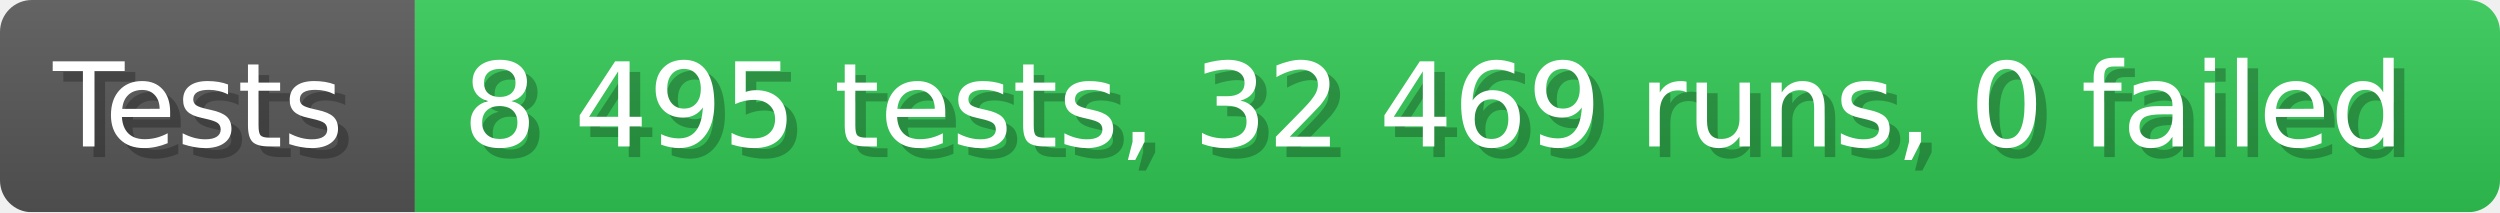
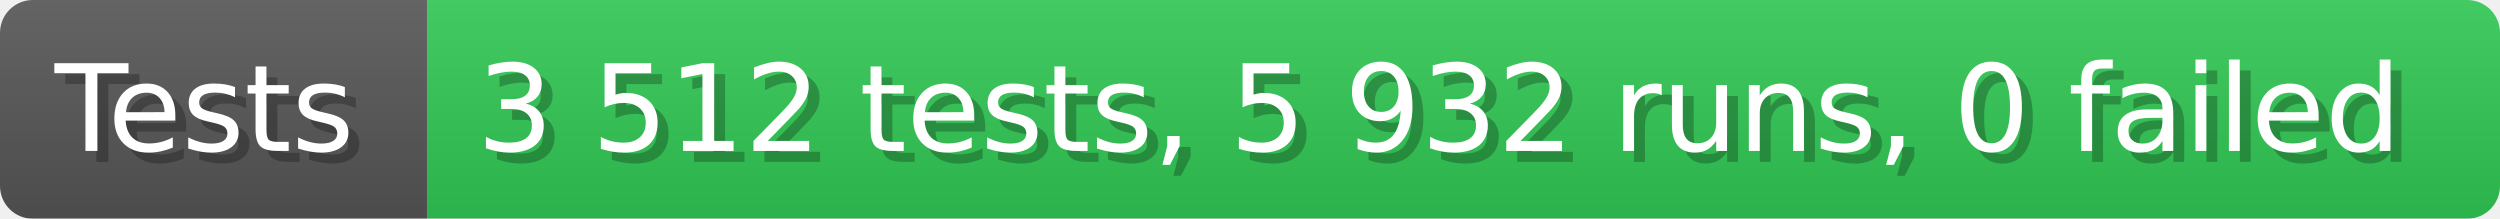
- <svg xmlns="http://www.w3.org/2000/svg" width="235.6" height="20" viewBox="0 0 2356 200" role="img" aria-label="Tests: 8 495 tests, 32 469 runs, 0 failed">
+ <svg xmlns="http://www.w3.org/2000/svg" width="228.6" height="20" viewBox="0 0 2286 200" role="img" aria-label="Tests: 3 512 tests, 5 932 runs, 0 failed">
  <linearGradient id="a" x2="0" y2="100%">
    <stop offset="0" stop-opacity=".1" stop-color="#EEE" />
    <stop offset="1" stop-opacity=".1" />
  </linearGradient>
  <mask id="m">
-     <rect width="2356" height="200" rx="30" fill="#FFF" />
+     <rect width="2286" height="200" rx="30" fill="#FFF" />
  </mask>
  <g mask="url(#m)">
    <rect width="391" height="200" fill="#555" />
-     <rect width="1965" height="200" fill="#31c653" x="391" />
-     <rect width="2356" height="200" fill="url(#a)" />
+     <rect width="1895" height="200" fill="#31c653" x="391" />
+     <rect width="2286" height="200" fill="url(#a)" />
  </g>
  <g aria-hidden="true" fill="#fff" text-anchor="start" font-family="Verdana,DejaVu Sans,sans-serif" font-size="110">
    <text x="60" y="148" textLength="291" fill="#000" opacity="0.25">Tests</text>
    <text x="50" y="138" textLength="291">Tests</text>
-     <text x="446" y="148" textLength="1865" fill="#000" opacity="0.25">8 495 tests, 32 469 runs, 0 failed</text>
-     <text x="436" y="138" textLength="1865">8 495 tests, 32 469 runs, 0 failed</text>
+     <text x="446" y="148" textLength="1795" fill="#000" opacity="0.25">3 512 tests, 5 932 runs, 0 failed</text>
+     <text x="436" y="138" textLength="1795">3 512 tests, 5 932 runs, 0 failed</text>
  </g>
</svg>
